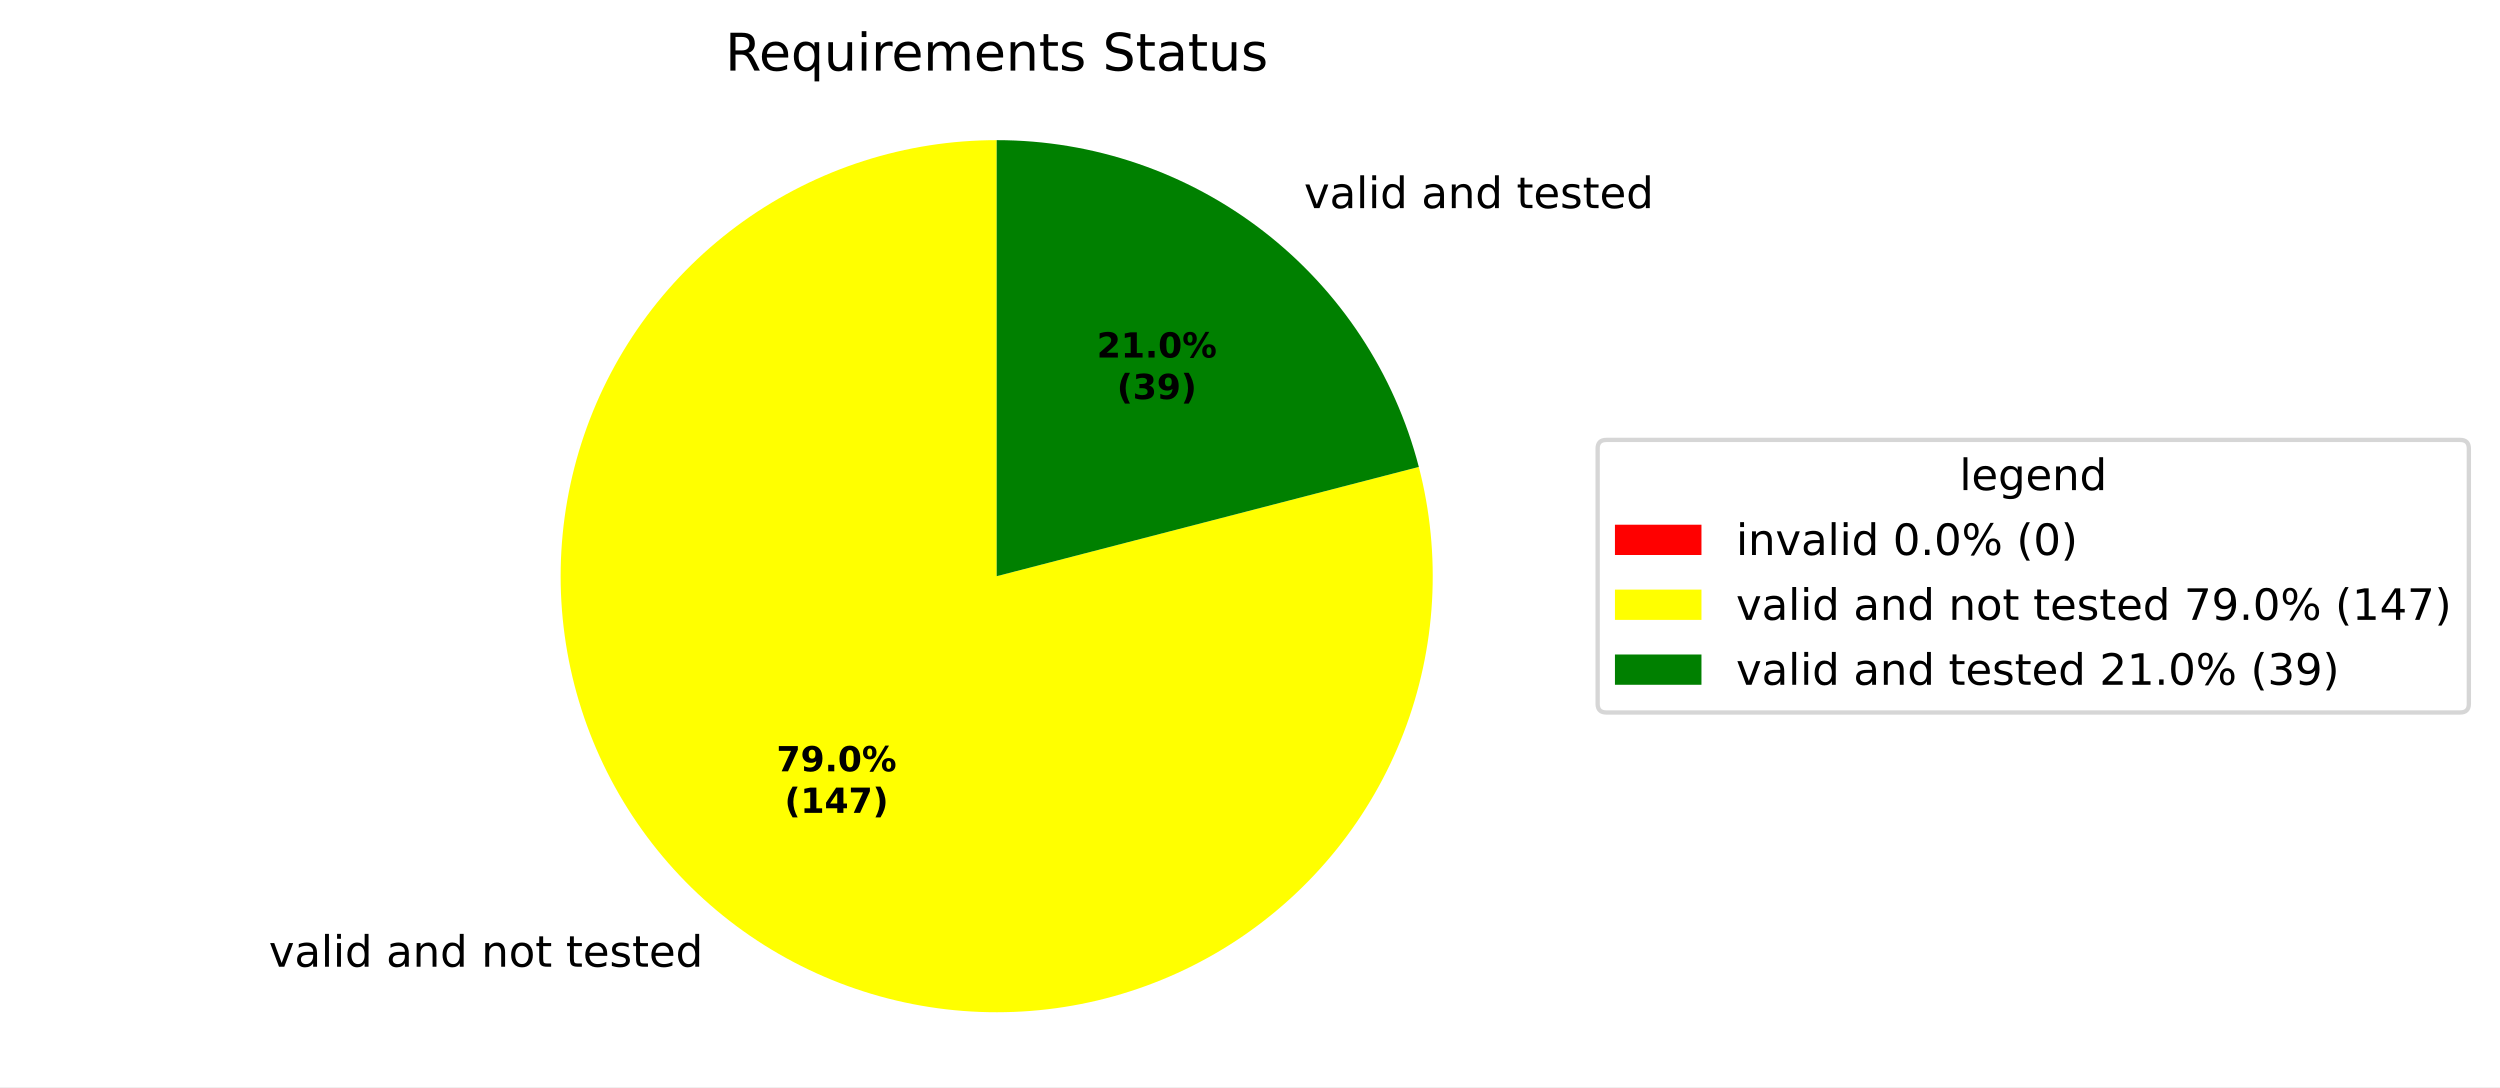
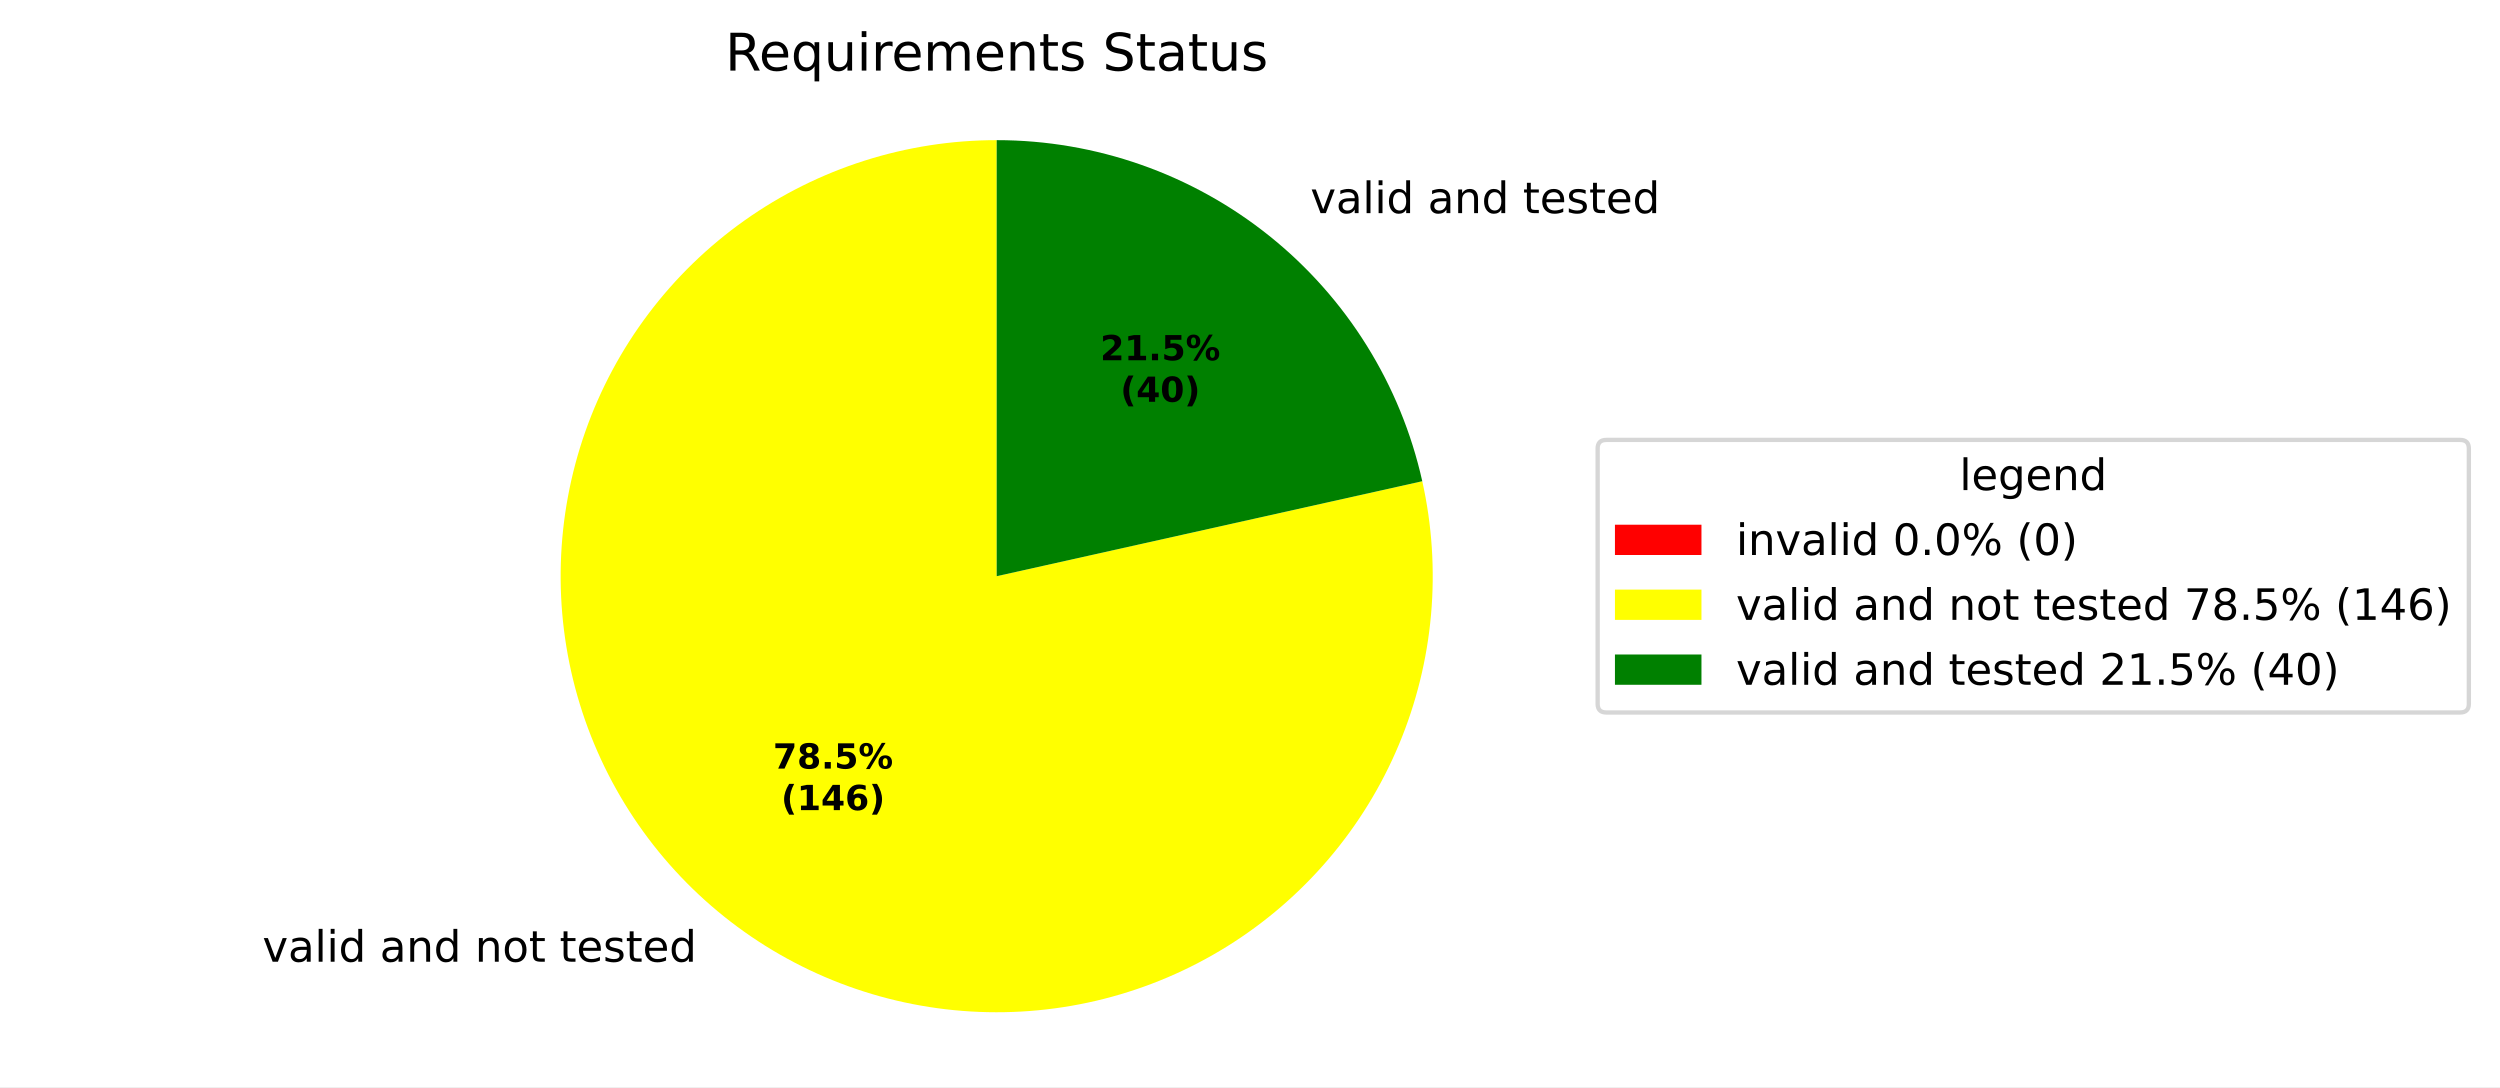
<svg xmlns="http://www.w3.org/2000/svg" xmlns:xlink="http://www.w3.org/1999/xlink" width="577.915pt" height="251.278pt" viewBox="0 0 577.915 251.278" version="1.1">
  <defs>
    <style type="text/css">*{stroke-linejoin: round; stroke-linecap: butt}</style>
  </defs>
  <g id="figure_1">
    <g id="patch_1">
      <path d="M 0 251.278  L 577.915 251.278  L 577.915 0  L 0 0  z " style="fill: #ffffff" />
    </g>
    <g id="axes_1">
      <g id="patch_2">
        <path d="M 230.4 32.398  C 230.4 32.398 230.4 32.398 230.4 32.398  L 230.4 133.198  z " style="fill: #ff0000" />
      </g>
      <g id="patch_3">
-         <path d="M 230.4 32.398  C 219.951 32.398 209.565 34.023 199.616 37.214  C 189.666 40.405 180.273 45.124 171.773 51.201  C 163.273 57.279 155.77 64.641 149.532 73.024  C 143.294 81.406 138.398 90.708 135.018 100.596  C 131.638 110.483 129.817 120.836 129.618 131.283  C 129.42 141.73 130.847 152.145 133.848 162.153  C 136.85 172.162 141.389 181.643 147.304 190.257  C 153.219 198.871 160.437 206.512 168.7 212.908  C 176.962 219.304 186.17 224.377 195.991 227.943  C 205.812 231.51 216.129 233.528 226.57 233.925  C 237.012 234.322 247.452 233.093 257.515 230.283  C 267.579 227.472 277.145 223.113 285.87 217.363  C 294.594 211.613 302.372 204.542 308.923 196.402  C 315.475 188.262 320.722 179.153 324.474 169.401  C 328.227 159.649 330.441 149.373 331.036 138.941  C 331.632 128.509 330.601 118.048 327.982 107.932  L 230.4 133.198  z " style="fill: #ffff00" />
+         <path d="M 230.4 32.398  C 220.022 32.398 209.707 34.001 199.818 37.149  C 189.93 40.298 180.587 44.954 172.12 50.954  C 163.652 56.955 156.162 64.226 149.915 72.513  C 143.667 80.799 138.736 90 135.297 99.791  C 131.857 109.582 129.951 119.846 129.644 130.219  C 129.337 140.592 130.634 150.951 133.489 160.928  C 136.344 170.905 140.723 180.382 146.47 189.023  C 152.217 197.663 159.264 205.365 167.362 211.855  C 175.46 218.345 184.512 223.545 194.197 227.272  C 203.882 231 214.085 233.209 224.445 233.822  C 234.804 234.435 245.196 233.445 255.254 230.886  C 265.311 228.327 274.913 224.231 283.72 218.741  C 292.526 213.252 300.433 206.435 307.159 198.533  C 313.886 190.63 319.352 181.736 323.363 172.166  C 327.375 162.595 329.885 152.462 330.804 142.125  C 331.723 131.788 331.04 121.371 328.78 111.243  L 230.4 133.198  z " style="fill: #ffff00" />
      </g>
      <g id="patch_4">
-         <path d="M 327.982 107.932  C 322.385 86.314 309.759 67.157 292.1 53.488  C 274.441 39.819 252.731 32.398 230.4 32.398  L 230.4 133.198  z " style="fill: #008000" />
+         <path d="M 328.78 111.243  C 323.789 88.879 311.318 68.871 293.438 54.541  C 275.557 40.211 253.314 32.398 230.4 32.398  L 230.4 133.198  z " style="fill: #008000" />
      </g>
      <g id="matplotlib.axis_1" />
      <g id="matplotlib.axis_2" />
      <g id="text_1">
-         <g transform="translate(58.97031 223.4774) scale(0.1 -0.1)">
+         <g transform="translate(57.49911 222.3186) scale(0.1 -0.1)">
          <defs>
            <path id="DejaVuSans-3" transform="scale(0.015625)" />
            <path id="DejaVuSans-59" d="M 191 3500  L 800 3500  L 1894 563  L 2988 3500  L 3597 3500  L 2284 0  L 1503 0  L 191 3500  z " transform="scale(0.015625)" />
            <path id="DejaVuSans-44" d="M 2194 1759  Q 1497 1759 1228 1600  Q 959 1441 959 1056  Q 959 750 1161 570  Q 1363 391 1709 391  Q 2188 391 2477 730  Q 2766 1069 2766 1631  L 2766 1759  L 2194 1759  z M 3341 1997  L 3341 0  L 2766 0  L 2766 531  Q 2569 213 2275 61  Q 1981 -91 1556 -91  Q 1019 -91 701 211  Q 384 513 384 1019  Q 384 1609 779 1909  Q 1175 2209 1959 2209  L 2766 2209  L 2766 2266  Q 2766 2663 2505 2880  Q 2244 3097 1772 3097  Q 1472 3097 1187 3025  Q 903 2953 641 2809  L 641 3341  Q 956 3463 1253 3523  Q 1550 3584 1831 3584  Q 2591 3584 2966 3190  Q 3341 2797 3341 1997  z " transform="scale(0.015625)" />
            <path id="DejaVuSans-4f" d="M 603 4863  L 1178 4863  L 1178 0  L 603 0  L 603 4863  z " transform="scale(0.015625)" />
            <path id="DejaVuSans-4c" d="M 603 3500  L 1178 3500  L 1178 0  L 603 0  L 603 3500  z M 603 4863  L 1178 4863  L 1178 4134  L 603 4134  L 603 4863  z " transform="scale(0.015625)" />
            <path id="DejaVuSans-47" d="M 2906 2969  L 2906 4863  L 3481 4863  L 3481 0  L 2906 0  L 2906 525  Q 2725 213 2448 61  Q 2172 -91 1784 -91  Q 1150 -91 751 415  Q 353 922 353 1747  Q 353 2572 751 3078  Q 1150 3584 1784 3584  Q 2172 3584 2448 3432  Q 2725 3281 2906 2969  z M 947 1747  Q 947 1113 1208 752  Q 1469 391 1925 391  Q 2381 391 2643 752  Q 2906 1113 2906 1747  Q 2906 2381 2643 2742  Q 2381 3103 1925 3103  Q 1469 3103 1208 2742  Q 947 2381 947 1747  z " transform="scale(0.015625)" />
            <path id="DejaVuSans-51" d="M 3513 2113  L 3513 0  L 2938 0  L 2938 2094  Q 2938 2591 2744 2837  Q 2550 3084 2163 3084  Q 1697 3084 1428 2787  Q 1159 2491 1159 1978  L 1159 0  L 581 0  L 581 3500  L 1159 3500  L 1159 2956  Q 1366 3272 1645 3428  Q 1925 3584 2291 3584  Q 2894 3584 3203 3211  Q 3513 2838 3513 2113  z " transform="scale(0.015625)" />
            <path id="DejaVuSans-52" d="M 1959 3097  Q 1497 3097 1228 2736  Q 959 2375 959 1747  Q 959 1119 1226 758  Q 1494 397 1959 397  Q 2419 397 2687 759  Q 2956 1122 2956 1747  Q 2956 2369 2687 2733  Q 2419 3097 1959 3097  z M 1959 3584  Q 2709 3584 3137 3096  Q 3566 2609 3566 1747  Q 3566 888 3137 398  Q 2709 -91 1959 -91  Q 1206 -91 779 398  Q 353 888 353 1747  Q 353 2609 779 3096  Q 1206 3584 1959 3584  z " transform="scale(0.015625)" />
            <path id="DejaVuSans-57" d="M 1172 4494  L 1172 3500  L 2356 3500  L 2356 3053  L 1172 3053  L 1172 1153  Q 1172 725 1289 603  Q 1406 481 1766 481  L 2356 481  L 2356 0  L 1766 0  Q 1100 0 847 248  Q 594 497 594 1153  L 594 3053  L 172 3053  L 172 3500  L 594 3500  L 594 4494  L 1172 4494  z " transform="scale(0.015625)" />
            <path id="DejaVuSans-48" d="M 3597 1894  L 3597 1613  L 953 1613  Q 991 1019 1311 708  Q 1631 397 2203 397  Q 2534 397 2845 478  Q 3156 559 3463 722  L 3463 178  Q 3153 47 2828 -22  Q 2503 -91 2169 -91  Q 1331 -91 842 396  Q 353 884 353 1716  Q 353 2575 817 3079  Q 1281 3584 2069 3584  Q 2775 3584 3186 3129  Q 3597 2675 3597 1894  z M 3022 2063  Q 3016 2534 2758 2815  Q 2500 3097 2075 3097  Q 1594 3097 1305 2825  Q 1016 2553 972 2059  L 3022 2063  z " transform="scale(0.015625)" />
            <path id="DejaVuSans-56" d="M 2834 3397  L 2834 2853  Q 2591 2978 2328 3040  Q 2066 3103 1784 3103  Q 1356 3103 1142 2972  Q 928 2841 928 2578  Q 928 2378 1081 2264  Q 1234 2150 1697 2047  L 1894 2003  Q 2506 1872 2764 1633  Q 3022 1394 3022 966  Q 3022 478 2636 193  Q 2250 -91 1575 -91  Q 1294 -91 989 -36  Q 684 19 347 128  L 347 722  Q 666 556 975 473  Q 1284 391 1588 391  Q 1994 391 2212 530  Q 2431 669 2431 922  Q 2431 1156 2273 1281  Q 2116 1406 1581 1522  L 1381 1569  Q 847 1681 609 1914  Q 372 2147 372 2553  Q 372 3047 722 3315  Q 1072 3584 1716 3584  Q 2034 3584 2315 3537  Q 2597 3491 2834 3397  z " transform="scale(0.015625)" />
          </defs>
          <use xlink:href="#DejaVuSans-3" />
          <use xlink:href="#DejaVuSans-59" transform="translate(31.78125 0)" />
          <use xlink:href="#DejaVuSans-44" transform="translate(90.96875 0)" />
          <use xlink:href="#DejaVuSans-4f" transform="translate(152.25 0)" />
          <use xlink:href="#DejaVuSans-4c" transform="translate(180.0312 0)" />
          <use xlink:href="#DejaVuSans-47" transform="translate(207.8125 0)" />
          <use xlink:href="#DejaVuSans-3" transform="translate(271.2969 0)" />
          <use xlink:href="#DejaVuSans-44" transform="translate(303.0781 0)" />
          <use xlink:href="#DejaVuSans-51" transform="translate(364.3594 0)" />
          <use xlink:href="#DejaVuSans-47" transform="translate(427.7344 0)" />
          <use xlink:href="#DejaVuSans-3" transform="translate(491.2188 0)" />
          <use xlink:href="#DejaVuSans-51" transform="translate(523 0)" />
          <use xlink:href="#DejaVuSans-52" transform="translate(586.375 0)" />
          <use xlink:href="#DejaVuSans-57" transform="translate(647.5625 0)" />
          <use xlink:href="#DejaVuSans-3" transform="translate(686.7656 0)" />
          <use xlink:href="#DejaVuSans-57" transform="translate(718.5469 0)" />
          <use xlink:href="#DejaVuSans-48" transform="translate(757.75 0)" />
          <use xlink:href="#DejaVuSans-56" transform="translate(819.2812 0)" />
          <use xlink:href="#DejaVuSans-57" transform="translate(871.375 0)" />
          <use xlink:href="#DejaVuSans-48" transform="translate(910.5781 0)" />
          <use xlink:href="#DejaVuSans-47" transform="translate(972.1094 0)" />
        </g>
      </g>
      <g id="text_2">
-         <g transform="translate(298.2703 48.11496) scale(0.1 -0.1)">
+         <g transform="translate(299.7415 49.27376) scale(0.1 -0.1)">
          <use xlink:href="#DejaVuSans-3" />
          <use xlink:href="#DejaVuSans-59" transform="translate(31.78125 0)" />
          <use xlink:href="#DejaVuSans-44" transform="translate(90.96875 0)" />
          <use xlink:href="#DejaVuSans-4f" transform="translate(152.25 0)" />
          <use xlink:href="#DejaVuSans-4c" transform="translate(180.0312 0)" />
          <use xlink:href="#DejaVuSans-47" transform="translate(207.8125 0)" />
          <use xlink:href="#DejaVuSans-3" transform="translate(271.2969 0)" />
          <use xlink:href="#DejaVuSans-44" transform="translate(303.0781 0)" />
          <use xlink:href="#DejaVuSans-51" transform="translate(364.3594 0)" />
          <use xlink:href="#DejaVuSans-47" transform="translate(427.7344 0)" />
          <use xlink:href="#DejaVuSans-3" transform="translate(491.2188 0)" />
          <use xlink:href="#DejaVuSans-57" transform="translate(523 0)" />
          <use xlink:href="#DejaVuSans-48" transform="translate(562.2031 0)" />
          <use xlink:href="#DejaVuSans-56" transform="translate(623.7344 0)" />
          <use xlink:href="#DejaVuSans-57" transform="translate(675.8281 0)" />
          <use xlink:href="#DejaVuSans-48" transform="translate(715.0312 0)" />
          <use xlink:href="#DejaVuSans-47" transform="translate(776.5625 0)" />
        </g>
      </g>
      <g id="text_3">
-         <g transform="translate(179.503 178.3016) scale(0.08 -0.08)">
+         <g transform="translate(178.7005 177.6695) scale(0.08 -0.08)">
          <defs>
            <path id="DejaVuSans-Bold-1a" d="M 428 4666  L 3944 4666  L 3944 3988  L 2125 0  L 953 0  L 2675 3781  L 428 3781  L 428 4666  z " transform="scale(0.015625)" />
-             <path id="DejaVuSans-Bold-1c" d="M 641 103  L 641 966  Q 928 831 1190 764  Q 1453 697 1709 697  Q 2247 697 2547 995  Q 2847 1294 2900 1881  Q 2688 1725 2447 1647  Q 2206 1569 1925 1569  Q 1209 1569 770 1986  Q 331 2403 331 3084  Q 331 3838 820 4291  Q 1309 4744 2131 4744  Q 3044 4744 3544 4128  Q 4044 3513 4044 2388  Q 4044 1231 3459 570  Q 2875 -91 1856 -91  Q 1528 -91 1228 -42  Q 928 6 641 103  z M 2125 2350  Q 2441 2350 2600 2554  Q 2759 2759 2759 3169  Q 2759 3575 2600 3781  Q 2441 3988 2125 3988  Q 1809 3988 1650 3781  Q 1491 3575 1491 3169  Q 1491 2759 1650 2554  Q 1809 2350 2125 2350  z " transform="scale(0.015625)" />
+             <path id="DejaVuSans-Bold-1b" d="M 2228 2088  Q 1891 2088 1709 1903  Q 1528 1719 1528 1375  Q 1528 1031 1709 848  Q 1891 666 2228 666  Q 2563 666 2741 848  Q 2919 1031 2919 1375  Q 2919 1722 2741 1905  Q 2563 2088 2228 2088  z M 1350 2484  Q 925 2613 709 2878  Q 494 3144 494 3541  Q 494 4131 934 4440  Q 1375 4750 2228 4750  Q 3075 4750 3515 4442  Q 3956 4134 3956 3541  Q 3956 3144 3739 2878  Q 3522 2613 3097 2484  Q 3572 2353 3814 2058  Q 4056 1763 4056 1313  Q 4056 619 3595 264  Q 3134 -91 2228 -91  Q 1319 -91 855 264  Q 391 619 391 1313  Q 391 1763 633 2058  Q 875 2353 1350 2484  z M 1631 3419  Q 1631 3141 1786 2991  Q 1941 2841 2228 2841  Q 2509 2841 2662 2991  Q 2816 3141 2816 3419  Q 2816 3697 2662 3845  Q 2509 3994 2228 3994  Q 1941 3994 1786 3844  Q 1631 3694 1631 3419  z " transform="scale(0.015625)" />
            <path id="DejaVuSans-Bold-11" d="M 653 1209  L 1778 1209  L 1778 0  L 653 0  L 653 1209  z " transform="scale(0.015625)" />
-             <path id="DejaVuSans-Bold-13" d="M 2944 2338  Q 2944 3213 2780 3570  Q 2616 3928 2228 3928  Q 1841 3928 1675 3570  Q 1509 3213 1509 2338  Q 1509 1453 1675 1090  Q 1841 728 2228 728  Q 2613 728 2778 1090  Q 2944 1453 2944 2338  z M 4147 2328  Q 4147 1169 3647 539  Q 3147 -91 2228 -91  Q 1306 -91 806 539  Q 306 1169 306 2328  Q 306 3491 806 4120  Q 1306 4750 2228 4750  Q 3147 4750 3647 4120  Q 4147 3491 4147 2328  z " transform="scale(0.015625)" />
+             <path id="DejaVuSans-Bold-18" d="M 678 4666  L 3669 4666  L 3669 3781  L 1638 3781  L 1638 3059  Q 1775 3097 1914 3117  Q 2053 3138 2203 3138  Q 3056 3138 3531 2711  Q 4006 2284 4006 1522  Q 4006 766 3489 337  Q 2972 -91 2053 -91  Q 1656 -91 1267 -14  Q 878 63 494 219  L 494 1166  Q 875 947 1217 837  Q 1559 728 1863 728  Q 2300 728 2551 942  Q 2803 1156 2803 1522  Q 2803 1891 2551 2103  Q 2300 2316 1863 2316  Q 1603 2316 1309 2248  Q 1016 2181 678 2041  L 678 4666  z " transform="scale(0.015625)" />
            <path id="DejaVuSans-Bold-8" d="M 4959 1925  Q 4738 1925 4616 1733  Q 4494 1541 4494 1184  Q 4494 825 4614 633  Q 4734 441 4959 441  Q 5184 441 5303 633  Q 5422 825 5422 1184  Q 5422 1541 5301 1733  Q 5181 1925 4959 1925  z M 4959 2450  Q 5541 2450 5875 2112  Q 6209 1775 6209 1184  Q 6209 594 5875 251  Q 5541 -91 4959 -91  Q 4378 -91 4042 251  Q 3706 594 3706 1184  Q 3706 1772 4042 2111  Q 4378 2450 4959 2450  z M 2094 -91  L 1403 -91  L 4319 4750  L 5013 4750  L 2094 -91  z M 1453 4750  Q 2034 4750 2367 4411  Q 2700 4072 2700 3481  Q 2700 2891 2367 2550  Q 2034 2209 1453 2209  Q 872 2209 539 2550  Q 206 2891 206 3481  Q 206 4072 539 4411  Q 872 4750 1453 4750  z M 1453 4225  Q 1228 4225 1106 4031  Q 984 3838 984 3481  Q 984 3122 1106 2926  Q 1228 2731 1453 2731  Q 1678 2731 1798 2926  Q 1919 3122 1919 3481  Q 1919 3838 1797 4031  Q 1675 4225 1453 4225  z " transform="scale(0.015625)" />
          </defs>
          <use xlink:href="#DejaVuSans-Bold-1a" />
-           <use xlink:href="#DejaVuSans-Bold-1c" transform="translate(69.57812 0)" />
+           <use xlink:href="#DejaVuSans-Bold-1b" transform="translate(69.57812 0)" />
          <use xlink:href="#DejaVuSans-Bold-11" transform="translate(139.1562 0)" />
-           <use xlink:href="#DejaVuSans-Bold-13" transform="translate(177.1406 0)" />
+           <use xlink:href="#DejaVuSans-Bold-18" transform="translate(177.1406 0)" />
          <use xlink:href="#DejaVuSans-Bold-8" transform="translate(246.7188 0)" />
        </g>
-         <g transform="translate(181.3742 187.9031) scale(0.08 -0.08)">
+         <g transform="translate(180.5717 187.2711) scale(0.08 -0.08)">
          <defs>
            <path id="DejaVuSans-Bold-b" d="M 2413 -844  L 1484 -844  Q 1006 -72 778 623  Q 550 1319 550 2003  Q 550 2688 779 3389  Q 1009 4091 1484 4856  L 2413 4856  Q 2013 4116 1813 3408  Q 1613 2700 1613 2009  Q 1613 1319 1811 609  Q 2009 -100 2413 -844  z " transform="scale(0.015625)" />
            <path id="DejaVuSans-Bold-14" d="M 750 831  L 1813 831  L 1813 3847  L 722 3622  L 722 4441  L 1806 4666  L 2950 4666  L 2950 831  L 4013 831  L 4013 0  L 750 0  L 750 831  z " transform="scale(0.015625)" />
            <path id="DejaVuSans-Bold-17" d="M 2356 3675  L 1038 1722  L 2356 1722  L 2356 3675  z M 2156 4666  L 3494 4666  L 3494 1722  L 4159 1722  L 4159 850  L 3494 850  L 3494 0  L 2356 0  L 2356 850  L 288 850  L 288 1881  L 2156 4666  z " transform="scale(0.015625)" />
+             <path id="DejaVuSans-Bold-19" d="M 2316 2303  Q 2000 2303 1842 2098  Q 1684 1894 1684 1484  Q 1684 1075 1842 870  Q 2000 666 2316 666  Q 2634 666 2792 870  Q 2950 1075 2950 1484  Q 2950 1894 2792 2098  Q 2634 2303 2316 2303  z M 3803 4544  L 3803 3681  Q 3506 3822 3243 3889  Q 2981 3956 2731 3956  Q 2194 3956 1894 3657  Q 1594 3359 1544 2772  Q 1750 2925 1990 3001  Q 2231 3078 2516 3078  Q 3231 3078 3670 2659  Q 4109 2241 4109 1563  Q 4109 813 3618 361  Q 3128 -91 2303 -91  Q 1394 -91 895 523  Q 397 1138 397 2266  Q 397 3422 980 4083  Q 1563 4744 2578 4744  Q 2900 4744 3203 4694  Q 3506 4644 3803 4544  z " transform="scale(0.015625)" />
            <path id="DejaVuSans-Bold-c" d="M 513 -844  Q 913 -100 1113 609  Q 1313 1319 1313 2009  Q 1313 2700 1113 3408  Q 913 4116 513 4856  L 1441 4856  Q 1916 4091 2145 3389  Q 2375 2688 2375 2003  Q 2375 1319 2147 623  Q 1919 -72 1441 -844  L 513 -844  z " transform="scale(0.015625)" />
          </defs>
          <use xlink:href="#DejaVuSans-Bold-b" />
          <use xlink:href="#DejaVuSans-Bold-14" transform="translate(45.70312 0)" />
          <use xlink:href="#DejaVuSans-Bold-17" transform="translate(115.2812 0)" />
-           <use xlink:href="#DejaVuSans-Bold-1a" transform="translate(184.8594 0)" />
+           <use xlink:href="#DejaVuSans-Bold-19" transform="translate(184.8594 0)" />
          <use xlink:href="#DejaVuSans-Bold-c" transform="translate(254.4375 0)" />
        </g>
      </g>
      <g id="text_4">
-         <g transform="translate(253.5433 82.64935) scale(0.08 -0.08)">
+         <g transform="translate(254.3458 83.28143) scale(0.08 -0.08)">
          <defs>
            <path id="DejaVuSans-Bold-15" d="M 1844 884  L 3897 884  L 3897 0  L 506 0  L 506 884  L 2209 2388  Q 2438 2594 2547 2791  Q 2656 2988 2656 3200  Q 2656 3528 2436 3728  Q 2216 3928 1850 3928  Q 1569 3928 1234 3808  Q 900 3688 519 3450  L 519 4475  Q 925 4609 1322 4679  Q 1719 4750 2100 4750  Q 2938 4750 3402 4381  Q 3866 4013 3866 3353  Q 3866 2972 3669 2642  Q 3472 2313 2841 1759  L 1844 884  z " transform="scale(0.015625)" />
          </defs>
          <use xlink:href="#DejaVuSans-Bold-15" />
          <use xlink:href="#DejaVuSans-Bold-14" transform="translate(69.57812 0)" />
          <use xlink:href="#DejaVuSans-Bold-11" transform="translate(139.1562 0)" />
-           <use xlink:href="#DejaVuSans-Bold-13" transform="translate(177.1406 0)" />
+           <use xlink:href="#DejaVuSans-Bold-18" transform="translate(177.1406 0)" />
          <use xlink:href="#DejaVuSans-Bold-8" transform="translate(246.7188 0)" />
        </g>
-         <g transform="translate(258.1977 92.25092) scale(0.08 -0.08)">
-           <defs>
-             <path id="DejaVuSans-Bold-16" d="M 2981 2516  Q 3453 2394 3698 2092  Q 3944 1791 3944 1325  Q 3944 631 3412 270  Q 2881 -91 1863 -91  Q 1503 -91 1142 -33  Q 781 25 428 141  L 428 1069  Q 766 900 1098 814  Q 1431 728 1753 728  Q 2231 728 2486 893  Q 2741 1059 2741 1369  Q 2741 1688 2480 1852  Q 2219 2016 1709 2016  L 1228 2016  L 1228 2791  L 1734 2791  Q 2188 2791 2409 2933  Q 2631 3075 2631 3366  Q 2631 3634 2415 3781  Q 2200 3928 1806 3928  Q 1516 3928 1219 3862  Q 922 3797 628 3669  L 628 4550  Q 984 4650 1334 4700  Q 1684 4750 2022 4750  Q 2931 4750 3382 4451  Q 3834 4153 3834 3553  Q 3834 3144 3618 2883  Q 3403 2622 2981 2516  z " transform="scale(0.015625)" />
+         <g transform="translate(259.0002 92.88299) scale(0.08 -0.08)">
+           <defs>
+             <path id="DejaVuSans-Bold-13" d="M 2944 2338  Q 2944 3213 2780 3570  Q 2616 3928 2228 3928  Q 1841 3928 1675 3570  Q 1509 3213 1509 2338  Q 1509 1453 1675 1090  Q 1841 728 2228 728  Q 2613 728 2778 1090  Q 2944 1453 2944 2338  z M 4147 2328  Q 4147 1169 3647 539  Q 3147 -91 2228 -91  Q 1306 -91 806 539  Q 306 1169 306 2328  Q 306 3491 806 4120  Q 1306 4750 2228 4750  Q 3147 4750 3647 4120  Q 4147 3491 4147 2328  z " transform="scale(0.015625)" />
          </defs>
          <use xlink:href="#DejaVuSans-Bold-b" />
-           <use xlink:href="#DejaVuSans-Bold-16" transform="translate(45.70312 0)" />
-           <use xlink:href="#DejaVuSans-Bold-1c" transform="translate(115.2812 0)" />
+           <use xlink:href="#DejaVuSans-Bold-17" transform="translate(45.70312 0)" />
+           <use xlink:href="#DejaVuSans-Bold-13" transform="translate(115.2812 0)" />
          <use xlink:href="#DejaVuSans-Bold-c" transform="translate(184.8594 0)" />
        </g>
      </g>
      <g id="text_5">
        <g transform="translate(167.6616 16.31812) scale(0.12 -0.12)">
          <defs>
            <path id="DejaVuSans-35" d="M 2841 2188  Q 3044 2119 3236 1894  Q 3428 1669 3622 1275  L 4263 0  L 3584 0  L 2988 1197  Q 2756 1666 2539 1819  Q 2322 1972 1947 1972  L 1259 1972  L 1259 0  L 628 0  L 628 4666  L 2053 4666  Q 2853 4666 3247 4331  Q 3641 3997 3641 3322  Q 3641 2881 3436 2590  Q 3231 2300 2841 2188  z M 1259 4147  L 1259 2491  L 2053 2491  Q 2509 2491 2742 2702  Q 2975 2913 2975 3322  Q 2975 3731 2742 3939  Q 2509 4147 2053 4147  L 1259 4147  z " transform="scale(0.015625)" />
            <path id="DejaVuSans-54" d="M 947 1747  Q 947 1113 1208 752  Q 1469 391 1925 391  Q 2381 391 2643 752  Q 2906 1113 2906 1747  Q 2906 2381 2643 2742  Q 2381 3103 1925 3103  Q 1469 3103 1208 2742  Q 947 2381 947 1747  z M 2906 525  Q 2725 213 2448 61  Q 2172 -91 1784 -91  Q 1150 -91 751 415  Q 353 922 353 1747  Q 353 2572 751 3078  Q 1150 3584 1784 3584  Q 2172 3584 2448 3432  Q 2725 3281 2906 2969  L 2906 3500  L 3481 3500  L 3481 -1331  L 2906 -1331  L 2906 525  z " transform="scale(0.015625)" />
            <path id="DejaVuSans-58" d="M 544 1381  L 544 3500  L 1119 3500  L 1119 1403  Q 1119 906 1312 657  Q 1506 409 1894 409  Q 2359 409 2629 706  Q 2900 1003 2900 1516  L 2900 3500  L 3475 3500  L 3475 0  L 2900 0  L 2900 538  Q 2691 219 2414 64  Q 2138 -91 1772 -91  Q 1169 -91 856 284  Q 544 659 544 1381  z M 1991 3584  L 1991 3584  z " transform="scale(0.015625)" />
            <path id="DejaVuSans-55" d="M 2631 2963  Q 2534 3019 2420 3045  Q 2306 3072 2169 3072  Q 1681 3072 1420 2755  Q 1159 2438 1159 1844  L 1159 0  L 581 0  L 581 3500  L 1159 3500  L 1159 2956  Q 1341 3275 1631 3429  Q 1922 3584 2338 3584  Q 2397 3584 2469 3576  Q 2541 3569 2628 3553  L 2631 2963  z " transform="scale(0.015625)" />
            <path id="DejaVuSans-50" d="M 3328 2828  Q 3544 3216 3844 3400  Q 4144 3584 4550 3584  Q 5097 3584 5394 3201  Q 5691 2819 5691 2113  L 5691 0  L 5113 0  L 5113 2094  Q 5113 2597 4934 2840  Q 4756 3084 4391 3084  Q 3944 3084 3684 2787  Q 3425 2491 3425 1978  L 3425 0  L 2847 0  L 2847 2094  Q 2847 2600 2669 2842  Q 2491 3084 2119 3084  Q 1678 3084 1418 2786  Q 1159 2488 1159 1978  L 1159 0  L 581 0  L 581 3500  L 1159 3500  L 1159 2956  Q 1356 3278 1631 3431  Q 1906 3584 2284 3584  Q 2666 3584 2933 3390  Q 3200 3197 3328 2828  z " transform="scale(0.015625)" />
            <path id="DejaVuSans-36" d="M 3425 4513  L 3425 3897  Q 3066 4069 2747 4153  Q 2428 4238 2131 4238  Q 1616 4238 1336 4038  Q 1056 3838 1056 3469  Q 1056 3159 1242 3001  Q 1428 2844 1947 2747  L 2328 2669  Q 3034 2534 3370 2195  Q 3706 1856 3706 1288  Q 3706 609 3251 259  Q 2797 -91 1919 -91  Q 1588 -91 1214 -16  Q 841 59 441 206  L 441 856  Q 825 641 1194 531  Q 1563 422 1919 422  Q 2459 422 2753 634  Q 3047 847 3047 1241  Q 3047 1584 2836 1778  Q 2625 1972 2144 2069  L 1759 2144  Q 1053 2284 737 2584  Q 422 2884 422 3419  Q 422 4038 858 4394  Q 1294 4750 2059 4750  Q 2388 4750 2728 4690  Q 3069 4631 3425 4513  z " transform="scale(0.015625)" />
          </defs>
          <use xlink:href="#DejaVuSans-35" />
          <use xlink:href="#DejaVuSans-48" transform="translate(65 0)" />
          <use xlink:href="#DejaVuSans-54" transform="translate(126.5312 0)" />
          <use xlink:href="#DejaVuSans-58" transform="translate(190.0156 0)" />
          <use xlink:href="#DejaVuSans-4c" transform="translate(253.3906 0)" />
          <use xlink:href="#DejaVuSans-55" transform="translate(281.1719 0)" />
          <use xlink:href="#DejaVuSans-48" transform="translate(320.0781 0)" />
          <use xlink:href="#DejaVuSans-50" transform="translate(381.6094 0)" />
          <use xlink:href="#DejaVuSans-48" transform="translate(479.0156 0)" />
          <use xlink:href="#DejaVuSans-51" transform="translate(540.5469 0)" />
          <use xlink:href="#DejaVuSans-57" transform="translate(603.9219 0)" />
          <use xlink:href="#DejaVuSans-56" transform="translate(643.125 0)" />
          <use xlink:href="#DejaVuSans-3" transform="translate(695.2188 0)" />
          <use xlink:href="#DejaVuSans-36" transform="translate(727 0)" />
          <use xlink:href="#DejaVuSans-57" transform="translate(790.4844 0)" />
          <use xlink:href="#DejaVuSans-44" transform="translate(829.6875 0)" />
          <use xlink:href="#DejaVuSans-57" transform="translate(890.9688 0)" />
          <use xlink:href="#DejaVuSans-58" transform="translate(930.1719 0)" />
          <use xlink:href="#DejaVuSans-56" transform="translate(993.5469 0)" />
        </g>
      </g>
      <g id="legend_1">
        <g id="patch_5">
          <path d="M 371.32 164.7  L 568.715 164.7  Q 570.715 164.7 570.715 162.7  L 570.715 103.697  Q 570.715 101.697 568.715 101.697  L 371.32 101.697  Q 369.32 101.697 369.32 103.697  L 369.32 162.7  Q 369.32 164.7 371.32 164.7  z " style="fill: #ffffff; opacity: 0.8; stroke: #cccccc; stroke-linejoin: miter" />
        </g>
        <g id="text_6">
          <g transform="translate(452.9583 113.295) scale(0.1 -0.1)">
            <defs>
              <path id="DejaVuSans-4a" d="M 2906 1791  Q 2906 2416 2648 2759  Q 2391 3103 1925 3103  Q 1463 3103 1205 2759  Q 947 2416 947 1791  Q 947 1169 1205 825  Q 1463 481 1925 481  Q 2391 481 2648 825  Q 2906 1169 2906 1791  z M 3481 434  Q 3481 -459 3084 -895  Q 2688 -1331 1869 -1331  Q 1566 -1331 1297 -1286  Q 1028 -1241 775 -1147  L 775 -588  Q 1028 -725 1275 -790  Q 1522 -856 1778 -856  Q 2344 -856 2625 -561  Q 2906 -266 2906 331  L 2906 616  Q 2728 306 2450 153  Q 2172 0 1784 0  Q 1141 0 747 490  Q 353 981 353 1791  Q 353 2603 747 3093  Q 1141 3584 1784 3584  Q 2172 3584 2450 3431  Q 2728 3278 2906 2969  L 2906 3500  L 3481 3500  L 3481 434  z " transform="scale(0.015625)" />
            </defs>
            <use xlink:href="#DejaVuSans-4f" />
            <use xlink:href="#DejaVuSans-48" transform="translate(27.78125 0)" />
            <use xlink:href="#DejaVuSans-4a" transform="translate(89.3125 0)" />
            <use xlink:href="#DejaVuSans-48" transform="translate(152.7969 0)" />
            <use xlink:href="#DejaVuSans-51" transform="translate(214.3281 0)" />
            <use xlink:href="#DejaVuSans-47" transform="translate(277.7031 0)" />
          </g>
        </g>
        <g id="patch_6">
          <path d="M 373.32 128.296  L 393.32 128.296  L 393.32 121.296  L 373.32 121.296  z " style="fill: #ff0000" />
        </g>
        <g id="text_7">
          <g transform="translate(401.32 128.2958) scale(0.1 -0.1)">
            <defs>
              <path id="DejaVuSans-13" d="M 2034 4250  Q 1547 4250 1301 3770  Q 1056 3291 1056 2328  Q 1056 1369 1301 889  Q 1547 409 2034 409  Q 2525 409 2770 889  Q 3016 1369 3016 2328  Q 3016 3291 2770 3770  Q 2525 4250 2034 4250  z M 2034 4750  Q 2819 4750 3233 4129  Q 3647 3509 3647 2328  Q 3647 1150 3233 529  Q 2819 -91 2034 -91  Q 1250 -91 836 529  Q 422 1150 422 2328  Q 422 3509 836 4129  Q 1250 4750 2034 4750  z " transform="scale(0.015625)" />
              <path id="DejaVuSans-11" d="M 684 794  L 1344 794  L 1344 0  L 684 0  L 684 794  z " transform="scale(0.015625)" />
              <path id="DejaVuSans-8" d="M 4653 2053  Q 4381 2053 4226 1822  Q 4072 1591 4072 1178  Q 4072 772 4226 539  Q 4381 306 4653 306  Q 4919 306 5073 539  Q 5228 772 5228 1178  Q 5228 1588 5073 1820  Q 4919 2053 4653 2053  z M 4653 2450  Q 5147 2450 5437 2106  Q 5728 1763 5728 1178  Q 5728 594 5436 251  Q 5144 -91 4653 -91  Q 4153 -91 3862 251  Q 3572 594 3572 1178  Q 3572 1766 3864 2108  Q 4156 2450 4653 2450  z M 1428 4353  Q 1159 4353 1004 4120  Q 850 3888 850 3481  Q 850 3069 1003 2837  Q 1156 2606 1428 2606  Q 1700 2606 1854 2837  Q 2009 3069 2009 3481  Q 2009 3884 1853 4118  Q 1697 4353 1428 4353  z M 4250 4750  L 4750 4750  L 1831 -91  L 1331 -91  L 4250 4750  z M 1428 4750  Q 1922 4750 2215 4408  Q 2509 4066 2509 3481  Q 2509 2891 2217 2550  Q 1925 2209 1428 2209  Q 931 2209 642 2551  Q 353 2894 353 3481  Q 353 4063 643 4406  Q 934 4750 1428 4750  z " transform="scale(0.015625)" />
              <path id="DejaVuSans-b" d="M 1984 4856  Q 1566 4138 1362 3434  Q 1159 2731 1159 2009  Q 1159 1288 1364 580  Q 1569 -128 1984 -844  L 1484 -844  Q 1016 -109 783 600  Q 550 1309 550 2009  Q 550 2706 781 3412  Q 1013 4119 1484 4856  L 1984 4856  z " transform="scale(0.015625)" />
              <path id="DejaVuSans-c" d="M 513 4856  L 1013 4856  Q 1481 4119 1714 3412  Q 1947 2706 1947 2009  Q 1947 1309 1714 600  Q 1481 -109 1013 -844  L 513 -844  Q 928 -128 1133 580  Q 1338 1288 1338 2009  Q 1338 2731 1133 3434  Q 928 4138 513 4856  z " transform="scale(0.015625)" />
            </defs>
            <use xlink:href="#DejaVuSans-4c" />
            <use xlink:href="#DejaVuSans-51" transform="translate(27.78125 0)" />
            <use xlink:href="#DejaVuSans-59" transform="translate(91.15625 0)" />
            <use xlink:href="#DejaVuSans-44" transform="translate(150.3438 0)" />
            <use xlink:href="#DejaVuSans-4f" transform="translate(211.625 0)" />
            <use xlink:href="#DejaVuSans-4c" transform="translate(239.4062 0)" />
            <use xlink:href="#DejaVuSans-47" transform="translate(267.1875 0)" />
            <use xlink:href="#DejaVuSans-3" transform="translate(330.6719 0)" />
            <use xlink:href="#DejaVuSans-13" transform="translate(362.4531 0)" />
            <use xlink:href="#DejaVuSans-11" transform="translate(426.0781 0)" />
            <use xlink:href="#DejaVuSans-13" transform="translate(457.8594 0)" />
            <use xlink:href="#DejaVuSans-8" transform="translate(521.4844 0)" />
            <use xlink:href="#DejaVuSans-3" transform="translate(616.5 0)" />
            <use xlink:href="#DejaVuSans-b" transform="translate(648.2812 0)" />
            <use xlink:href="#DejaVuSans-13" transform="translate(687.2969 0)" />
            <use xlink:href="#DejaVuSans-c" transform="translate(750.9219 0)" />
          </g>
        </g>
        <g id="patch_7">
          <path d="M 373.32 143.297  L 393.32 143.297  L 393.32 136.297  L 373.32 136.297  z " style="fill: #ffff00" />
        </g>
        <g id="text_8">
          <g transform="translate(401.32 143.2966) scale(0.1 -0.1)">
            <defs>
              <path id="DejaVuSans-1a" d="M 525 4666  L 3525 4666  L 3525 4397  L 1831 0  L 1172 0  L 2766 4134  L 525 4134  L 525 4666  z " transform="scale(0.015625)" />
-               <path id="DejaVuSans-1c" d="M 703 97  L 703 672  Q 941 559 1184 500  Q 1428 441 1663 441  Q 2288 441 2617 861  Q 2947 1281 2994 2138  Q 2813 1869 2534 1725  Q 2256 1581 1919 1581  Q 1219 1581 811 2004  Q 403 2428 403 3163  Q 403 3881 828 4315  Q 1253 4750 1959 4750  Q 2769 4750 3195 4129  Q 3622 3509 3622 2328  Q 3622 1225 3098 567  Q 2575 -91 1691 -91  Q 1453 -91 1209 -44  Q 966 3 703 97  z M 1959 2075  Q 2384 2075 2632 2365  Q 2881 2656 2881 3163  Q 2881 3666 2632 3958  Q 2384 4250 1959 4250  Q 1534 4250 1286 3958  Q 1038 3666 1038 3163  Q 1038 2656 1286 2365  Q 1534 2075 1959 2075  z " transform="scale(0.015625)" />
+               <path id="DejaVuSans-1b" d="M 2034 2216  Q 1584 2216 1326 1975  Q 1069 1734 1069 1313  Q 1069 891 1326 650  Q 1584 409 2034 409  Q 2484 409 2743 651  Q 3003 894 3003 1313  Q 3003 1734 2745 1975  Q 2488 2216 2034 2216  z M 1403 2484  Q 997 2584 770 2862  Q 544 3141 544 3541  Q 544 4100 942 4425  Q 1341 4750 2034 4750  Q 2731 4750 3128 4425  Q 3525 4100 3525 3541  Q 3525 3141 3298 2862  Q 3072 2584 2669 2484  Q 3125 2378 3379 2068  Q 3634 1759 3634 1313  Q 3634 634 3220 271  Q 2806 -91 2034 -91  Q 1263 -91 848 271  Q 434 634 434 1313  Q 434 1759 690 2068  Q 947 2378 1403 2484  z M 1172 3481  Q 1172 3119 1398 2916  Q 1625 2713 2034 2713  Q 2441 2713 2670 2916  Q 2900 3119 2900 3481  Q 2900 3844 2670 4047  Q 2441 4250 2034 4250  Q 1625 4250 1398 4047  Q 1172 3844 1172 3481  z " transform="scale(0.015625)" />
+               <path id="DejaVuSans-18" d="M 691 4666  L 3169 4666  L 3169 4134  L 1269 4134  L 1269 2991  Q 1406 3038 1543 3061  Q 1681 3084 1819 3084  Q 2600 3084 3056 2656  Q 3513 2228 3513 1497  Q 3513 744 3044 326  Q 2575 -91 1722 -91  Q 1428 -91 1123 -41  Q 819 9 494 109  L 494 744  Q 775 591 1075 516  Q 1375 441 1709 441  Q 2250 441 2565 725  Q 2881 1009 2881 1497  Q 2881 1984 2565 2268  Q 2250 2553 1709 2553  Q 1456 2553 1204 2497  Q 953 2441 691 2322  L 691 4666  z " transform="scale(0.015625)" />
              <path id="DejaVuSans-14" d="M 794 531  L 1825 531  L 1825 4091  L 703 3866  L 703 4441  L 1819 4666  L 2450 4666  L 2450 531  L 3481 531  L 3481 0  L 794 0  L 794 531  z " transform="scale(0.015625)" />
              <path id="DejaVuSans-17" d="M 2419 4116  L 825 1625  L 2419 1625  L 2419 4116  z M 2253 4666  L 3047 4666  L 3047 1625  L 3713 1625  L 3713 1100  L 3047 1100  L 3047 0  L 2419 0  L 2419 1100  L 313 1100  L 313 1709  L 2253 4666  z " transform="scale(0.015625)" />
+               <path id="DejaVuSans-19" d="M 2113 2584  Q 1688 2584 1439 2293  Q 1191 2003 1191 1497  Q 1191 994 1439 701  Q 1688 409 2113 409  Q 2538 409 2786 701  Q 3034 994 3034 1497  Q 3034 2003 2786 2293  Q 2538 2584 2113 2584  z M 3366 4563  L 3366 3988  Q 3128 4100 2886 4159  Q 2644 4219 2406 4219  Q 1781 4219 1451 3797  Q 1122 3375 1075 2522  Q 1259 2794 1537 2939  Q 1816 3084 2150 3084  Q 2853 3084 3261 2657  Q 3669 2231 3669 1497  Q 3669 778 3244 343  Q 2819 -91 2113 -91  Q 1303 -91 875 529  Q 447 1150 447 2328  Q 447 3434 972 4092  Q 1497 4750 2381 4750  Q 2619 4750 2861 4703  Q 3103 4656 3366 4563  z " transform="scale(0.015625)" />
            </defs>
            <use xlink:href="#DejaVuSans-59" />
            <use xlink:href="#DejaVuSans-44" transform="translate(59.1875 0)" />
            <use xlink:href="#DejaVuSans-4f" transform="translate(120.4688 0)" />
            <use xlink:href="#DejaVuSans-4c" transform="translate(148.25 0)" />
            <use xlink:href="#DejaVuSans-47" transform="translate(176.0312 0)" />
            <use xlink:href="#DejaVuSans-3" transform="translate(239.5156 0)" />
            <use xlink:href="#DejaVuSans-44" transform="translate(271.2969 0)" />
            <use xlink:href="#DejaVuSans-51" transform="translate(332.5781 0)" />
            <use xlink:href="#DejaVuSans-47" transform="translate(395.9531 0)" />
            <use xlink:href="#DejaVuSans-3" transform="translate(459.4375 0)" />
            <use xlink:href="#DejaVuSans-51" transform="translate(491.2188 0)" />
            <use xlink:href="#DejaVuSans-52" transform="translate(554.5938 0)" />
            <use xlink:href="#DejaVuSans-57" transform="translate(615.7812 0)" />
            <use xlink:href="#DejaVuSans-3" transform="translate(654.9844 0)" />
            <use xlink:href="#DejaVuSans-57" transform="translate(686.7656 0)" />
            <use xlink:href="#DejaVuSans-48" transform="translate(725.9688 0)" />
            <use xlink:href="#DejaVuSans-56" transform="translate(787.5 0)" />
            <use xlink:href="#DejaVuSans-57" transform="translate(839.5938 0)" />
            <use xlink:href="#DejaVuSans-48" transform="translate(878.7969 0)" />
            <use xlink:href="#DejaVuSans-47" transform="translate(940.3281 0)" />
            <use xlink:href="#DejaVuSans-3" transform="translate(1003.812 0)" />
            <use xlink:href="#DejaVuSans-1a" transform="translate(1035.594 0)" />
-             <use xlink:href="#DejaVuSans-1c" transform="translate(1099.219 0)" />
+             <use xlink:href="#DejaVuSans-1b" transform="translate(1099.219 0)" />
            <use xlink:href="#DejaVuSans-11" transform="translate(1162.844 0)" />
-             <use xlink:href="#DejaVuSans-13" transform="translate(1194.625 0)" />
+             <use xlink:href="#DejaVuSans-18" transform="translate(1194.625 0)" />
            <use xlink:href="#DejaVuSans-8" transform="translate(1258.25 0)" />
            <use xlink:href="#DejaVuSans-3" transform="translate(1353.266 0)" />
            <use xlink:href="#DejaVuSans-b" transform="translate(1385.047 0)" />
            <use xlink:href="#DejaVuSans-14" transform="translate(1424.062 0)" />
            <use xlink:href="#DejaVuSans-17" transform="translate(1487.688 0)" />
-             <use xlink:href="#DejaVuSans-1a" transform="translate(1551.312 0)" />
+             <use xlink:href="#DejaVuSans-19" transform="translate(1551.312 0)" />
            <use xlink:href="#DejaVuSans-c" transform="translate(1614.938 0)" />
          </g>
        </g>
        <g id="patch_8">
          <path d="M 373.32 158.297  L 393.32 158.297  L 393.32 151.297  L 373.32 151.297  z " style="fill: #008000" />
        </g>
        <g id="text_9">
          <g transform="translate(401.32 158.2973) scale(0.1 -0.1)">
            <defs>
              <path id="DejaVuSans-15" d="M 1228 531  L 3431 531  L 3431 0  L 469 0  L 469 531  Q 828 903 1448 1529  Q 2069 2156 2228 2338  Q 2531 2678 2651 2914  Q 2772 3150 2772 3378  Q 2772 3750 2511 3984  Q 2250 4219 1831 4219  Q 1534 4219 1204 4116  Q 875 4013 500 3803  L 500 4441  Q 881 4594 1212 4672  Q 1544 4750 1819 4750  Q 2544 4750 2975 4387  Q 3406 4025 3406 3419  Q 3406 3131 3298 2873  Q 3191 2616 2906 2266  Q 2828 2175 2409 1742  Q 1991 1309 1228 531  z " transform="scale(0.015625)" />
-               <path id="DejaVuSans-16" d="M 2597 2516  Q 3050 2419 3304 2112  Q 3559 1806 3559 1356  Q 3559 666 3084 287  Q 2609 -91 1734 -91  Q 1441 -91 1130 -33  Q 819 25 488 141  L 488 750  Q 750 597 1062 519  Q 1375 441 1716 441  Q 2309 441 2620 675  Q 2931 909 2931 1356  Q 2931 1769 2642 2001  Q 2353 2234 1838 2234  L 1294 2234  L 1294 2753  L 1863 2753  Q 2328 2753 2575 2939  Q 2822 3125 2822 3475  Q 2822 3834 2567 4026  Q 2313 4219 1838 4219  Q 1578 4219 1281 4162  Q 984 4106 628 3988  L 628 4550  Q 988 4650 1302 4700  Q 1616 4750 1894 4750  Q 2613 4750 3031 4423  Q 3450 4097 3450 3541  Q 3450 3153 3228 2886  Q 3006 2619 2597 2516  z " transform="scale(0.015625)" />
            </defs>
            <use xlink:href="#DejaVuSans-59" />
            <use xlink:href="#DejaVuSans-44" transform="translate(59.1875 0)" />
            <use xlink:href="#DejaVuSans-4f" transform="translate(120.4688 0)" />
            <use xlink:href="#DejaVuSans-4c" transform="translate(148.25 0)" />
            <use xlink:href="#DejaVuSans-47" transform="translate(176.0312 0)" />
            <use xlink:href="#DejaVuSans-3" transform="translate(239.5156 0)" />
            <use xlink:href="#DejaVuSans-44" transform="translate(271.2969 0)" />
            <use xlink:href="#DejaVuSans-51" transform="translate(332.5781 0)" />
            <use xlink:href="#DejaVuSans-47" transform="translate(395.9531 0)" />
            <use xlink:href="#DejaVuSans-3" transform="translate(459.4375 0)" />
            <use xlink:href="#DejaVuSans-57" transform="translate(491.2188 0)" />
            <use xlink:href="#DejaVuSans-48" transform="translate(530.4219 0)" />
            <use xlink:href="#DejaVuSans-56" transform="translate(591.9531 0)" />
            <use xlink:href="#DejaVuSans-57" transform="translate(644.0469 0)" />
            <use xlink:href="#DejaVuSans-48" transform="translate(683.25 0)" />
            <use xlink:href="#DejaVuSans-47" transform="translate(744.7812 0)" />
            <use xlink:href="#DejaVuSans-3" transform="translate(808.2656 0)" />
            <use xlink:href="#DejaVuSans-15" transform="translate(840.0469 0)" />
            <use xlink:href="#DejaVuSans-14" transform="translate(903.6719 0)" />
            <use xlink:href="#DejaVuSans-11" transform="translate(967.2969 0)" />
-             <use xlink:href="#DejaVuSans-13" transform="translate(999.0781 0)" />
+             <use xlink:href="#DejaVuSans-18" transform="translate(999.0781 0)" />
            <use xlink:href="#DejaVuSans-8" transform="translate(1062.703 0)" />
            <use xlink:href="#DejaVuSans-3" transform="translate(1157.719 0)" />
            <use xlink:href="#DejaVuSans-b" transform="translate(1189.5 0)" />
-             <use xlink:href="#DejaVuSans-16" transform="translate(1228.516 0)" />
-             <use xlink:href="#DejaVuSans-1c" transform="translate(1292.141 0)" />
+             <use xlink:href="#DejaVuSans-17" transform="translate(1228.516 0)" />
+             <use xlink:href="#DejaVuSans-13" transform="translate(1292.141 0)" />
            <use xlink:href="#DejaVuSans-c" transform="translate(1355.766 0)" />
          </g>
        </g>
      </g>
    </g>
  </g>
</svg>
